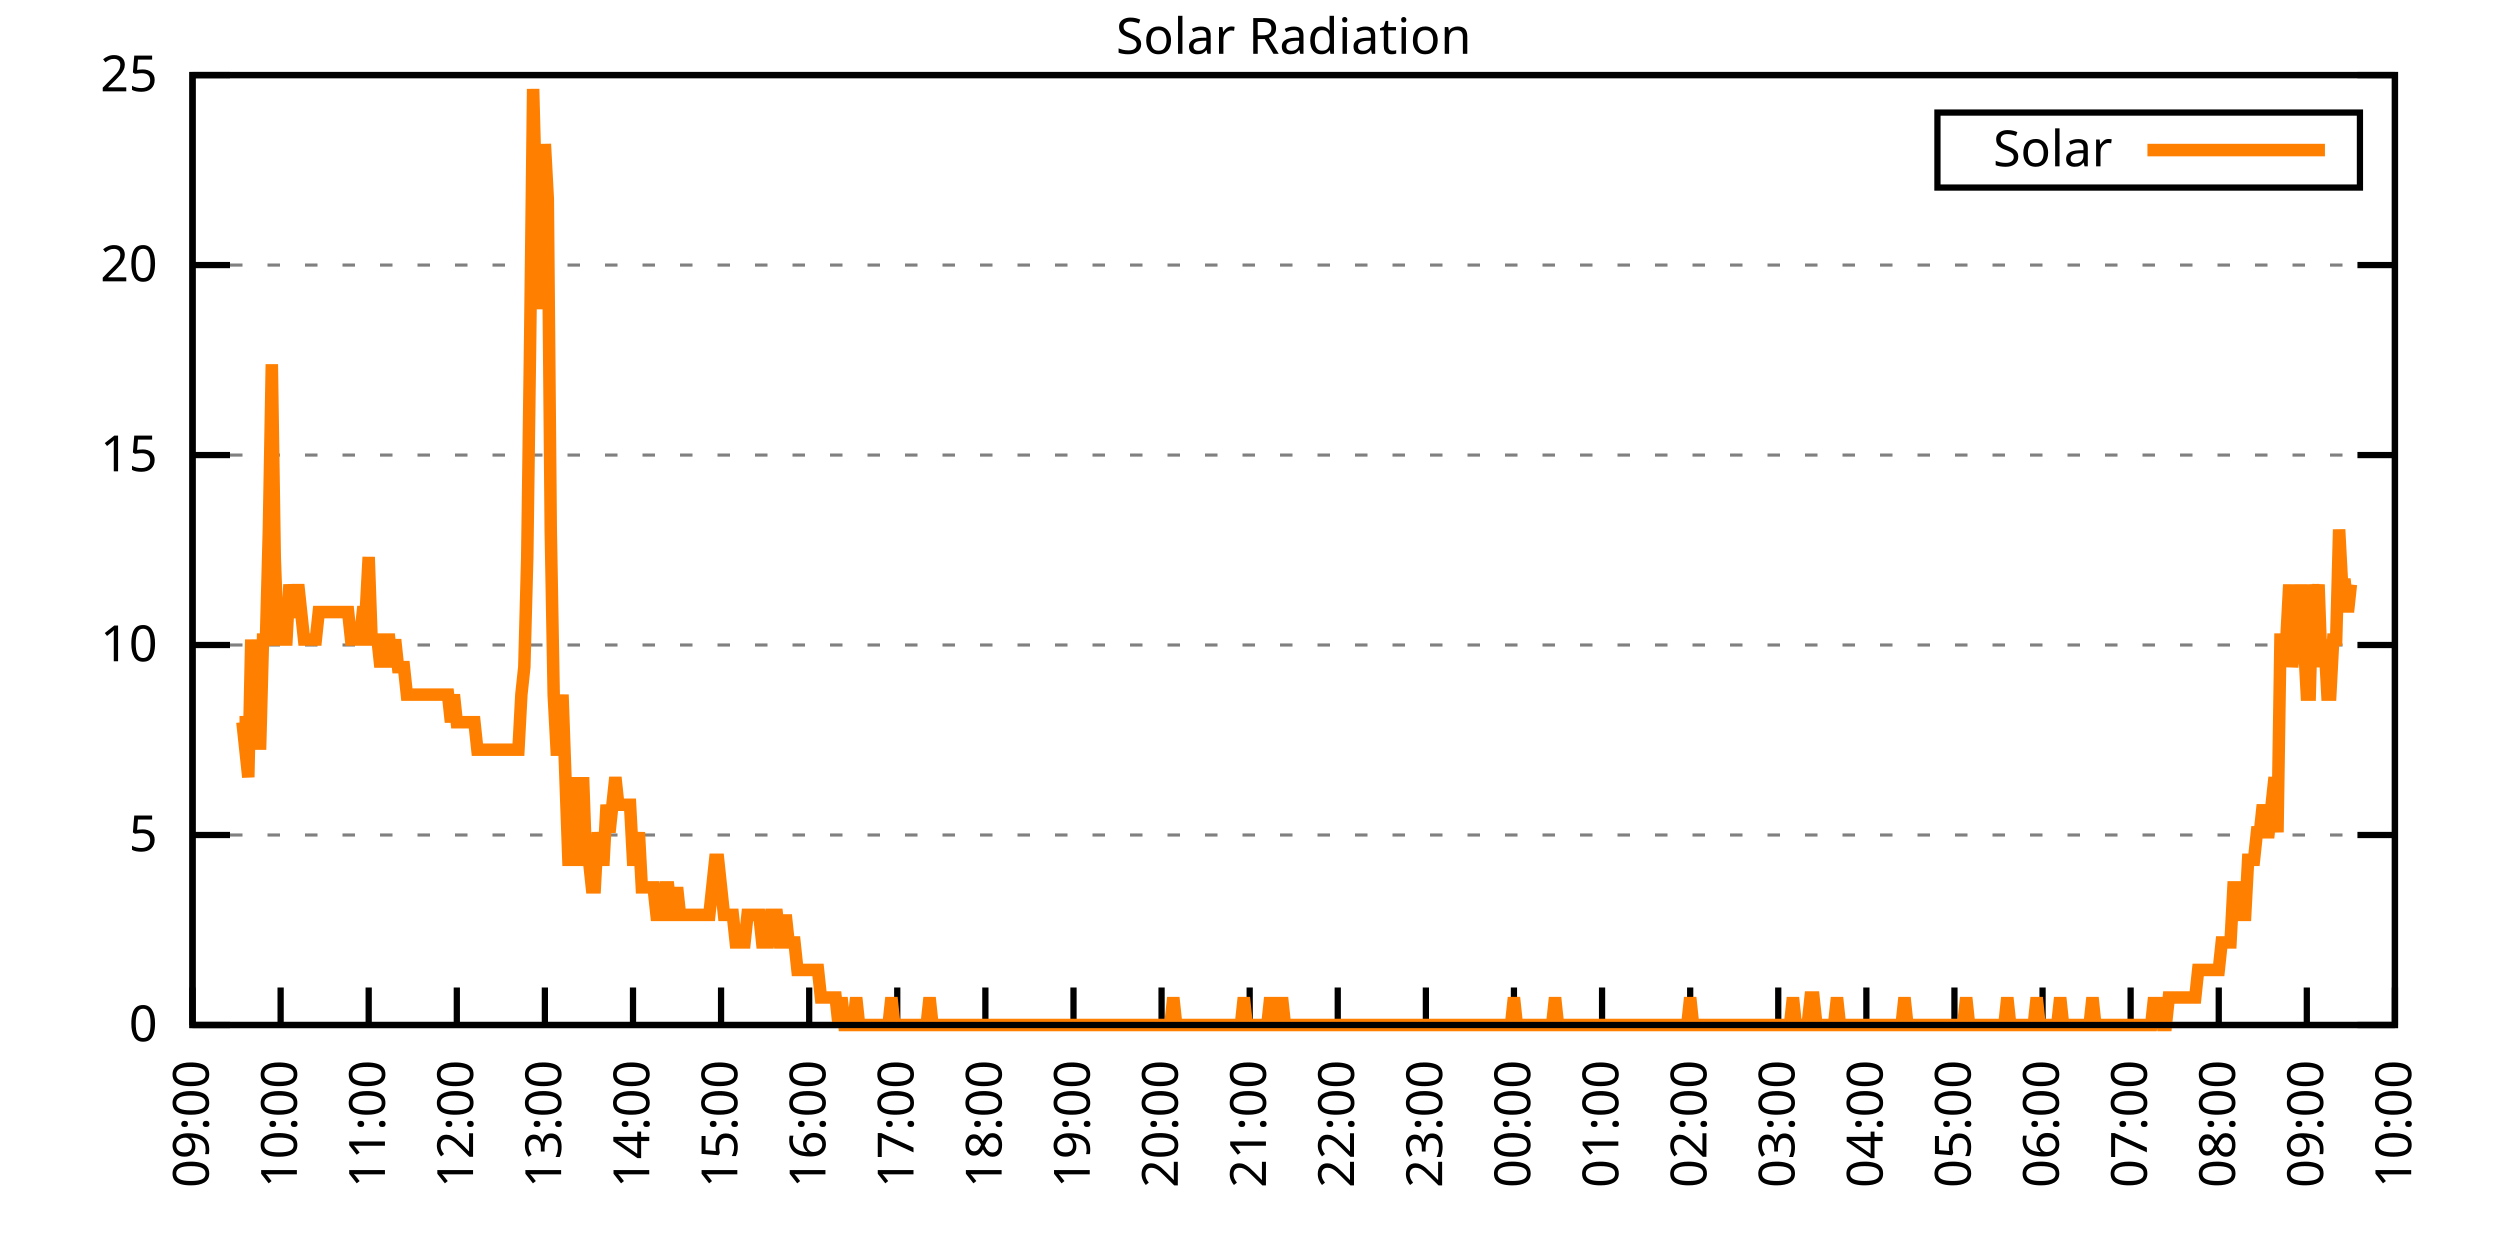
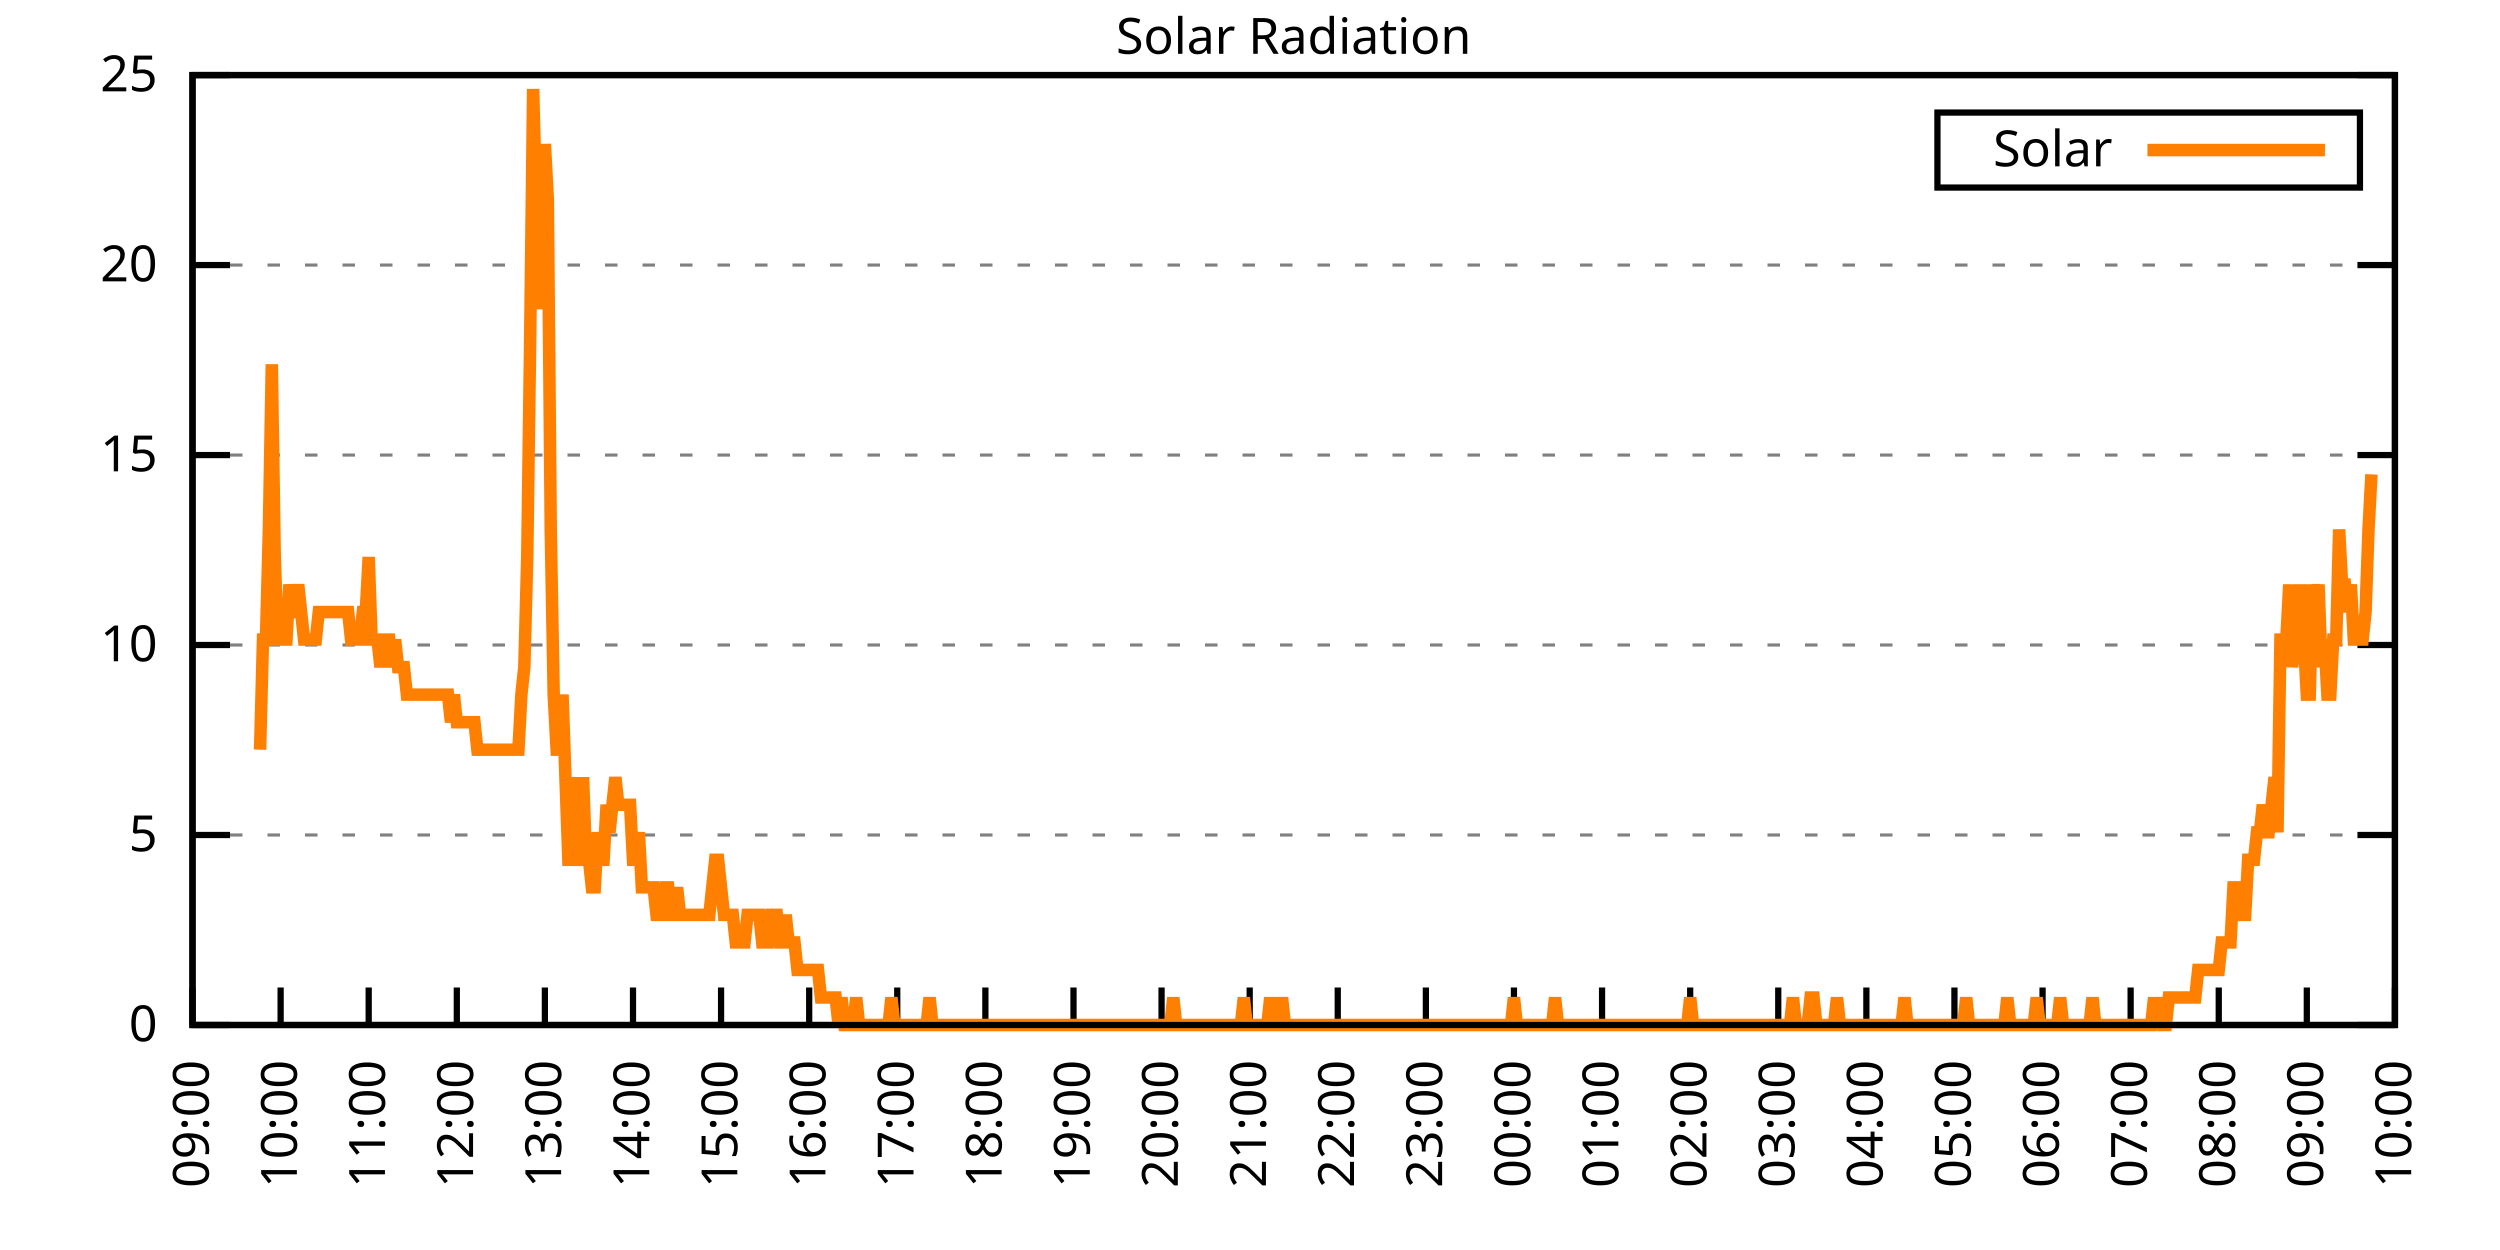
<svg xmlns="http://www.w3.org/2000/svg" xmlns:xlink="http://www.w3.org/1999/xlink" width="400" height="200" viewBox="0 0 400 200">
  <g id="gnuplot_canvas">
    <rect x="0" y="0" width="400" height="200" fill="none" />
    <defs>
      <circle id="gpDot" r="0.5" stroke-width="0.5" stroke="currentColor" />
      <path id="gpPt0" stroke-width="0.333" stroke="currentColor" d="M-1,0 h2 M0,-1 v2" />
      <path id="gpPt1" stroke-width="0.333" stroke="currentColor" d="M-1,-1 L1,1 M1,-1 L-1,1" />
      <path id="gpPt2" stroke-width="0.333" stroke="currentColor" d="M-1,0 L1,0 M0,-1 L0,1 M-1,-1 L1,1 M-1,1 L1,-1" />
      <rect id="gpPt3" stroke-width="0.333" stroke="currentColor" x="-1" y="-1" width="2" height="2" />
      <rect id="gpPt4" stroke-width="0.333" stroke="currentColor" fill="currentColor" x="-1" y="-1" width="2" height="2" />
      <circle id="gpPt5" stroke-width="0.333" stroke="currentColor" cx="0" cy="0" r="1" />
      <use xlink:href="#gpPt5" id="gpPt6" fill="currentColor" stroke="none" />
      <path id="gpPt7" stroke-width="0.333" stroke="currentColor" d="M0,-1.33 L-1.33,0.67 L1.33,0.67 z" />
      <use xlink:href="#gpPt7" id="gpPt8" fill="currentColor" stroke="none" />
      <use xlink:href="#gpPt7" id="gpPt9" stroke="currentColor" transform="rotate(180)" />
      <use xlink:href="#gpPt9" id="gpPt10" fill="currentColor" stroke="none" />
      <use xlink:href="#gpPt3" id="gpPt11" stroke="currentColor" transform="rotate(45)" />
      <use xlink:href="#gpPt11" id="gpPt12" fill="currentColor" stroke="none" />
      <path id="gpPt13" stroke-width="0.333" stroke="currentColor" d="M0,1.330 L1.265,0.411 L0.782,-1.067 L-0.782,-1.076 L-1.265,0.411 z" />
      <use xlink:href="#gpPt13" id="gpPt14" fill="currentColor" stroke="none" />
      <filter id="textbox" filterUnits="objectBoundingBox" x="0" y="0" height="1" width="1">
        <feFlood flood-color="white" flood-opacity="1" result="bgnd" />
        <feComposite in="SourceGraphic" in2="bgnd" operator="atop" />
      </filter>
      <filter id="greybox" filterUnits="objectBoundingBox" x="0" y="0" height="1" width="1">
        <feFlood flood-color="lightgrey" flood-opacity="1" result="grey" />
        <feComposite in="SourceGraphic" in2="grey" operator="atop" />
      </filter>
    </defs>
    <g fill="none" color="white" stroke="currentColor" stroke-width="1.00" stroke-linecap="butt" stroke-linejoin="miter">
</g>
    <g fill="none" color="black" stroke="currentColor" stroke-width="1.00" stroke-linecap="butt" stroke-linejoin="miter">
      <g stroke="none" shape-rendering="crispEdges">
        <polygon fill="rgb(255, 255, 255)" points="30.80,164.00 383.18,164.00 383.18,12.02 30.80,12.02 " />
      </g>
    </g>
    <g fill="none" color="black" stroke="currentColor" stroke-width="1.00" stroke-linecap="butt" stroke-linejoin="miter">
</g>
    <g fill="none" color="black" stroke="black" stroke-width="0.50" stroke-linecap="butt" stroke-linejoin="miter">
</g>
    <g fill="none" color="gray" stroke="currentColor" stroke-width="0.50" stroke-linecap="butt" stroke-linejoin="miter">
      <path stroke="gray" stroke-dasharray="2,4" class="gridline" d="M30.80,164.00 L383.19,164.00  " />
    </g>
    <g fill="none" color="gray" stroke="gray" stroke-width="1.00" stroke-linecap="butt" stroke-linejoin="miter">
</g>
    <g fill="none" color="black" stroke="currentColor" stroke-width="1.00" stroke-linecap="butt" stroke-linejoin="miter">
      <path stroke="black" d="M30.80,164.00 L36.80,164.00 M383.19,164.00 L377.19,164.00  " />
      <g transform="translate(25.20,166.60)" stroke="none" fill="black" font-family="Sans" font-size="8.00" text-anchor="end">
        <text>
          <tspan font-family="Sans"> 0</tspan>
        </text>
      </g>
    </g>
    <g fill="none" color="black" stroke="currentColor" stroke-width="1.00" stroke-linecap="butt" stroke-linejoin="miter">
</g>
    <g fill="none" color="black" stroke="black" stroke-width="0.50" stroke-linecap="butt" stroke-linejoin="miter">
</g>
    <g fill="none" color="gray" stroke="currentColor" stroke-width="0.50" stroke-linecap="butt" stroke-linejoin="miter">
      <path stroke="gray" stroke-dasharray="2,4" class="gridline" d="M30.80,133.60 L383.19,133.60  " />
    </g>
    <g fill="none" color="gray" stroke="gray" stroke-width="1.00" stroke-linecap="butt" stroke-linejoin="miter">
</g>
    <g fill="none" color="black" stroke="currentColor" stroke-width="1.00" stroke-linecap="butt" stroke-linejoin="miter">
      <path stroke="black" d="M30.80,133.60 L36.80,133.60 M383.19,133.60 L377.19,133.60  " />
      <g transform="translate(25.20,136.20)" stroke="none" fill="black" font-family="Sans" font-size="8.00" text-anchor="end">
        <text>
          <tspan font-family="Sans"> 5</tspan>
        </text>
      </g>
    </g>
    <g fill="none" color="black" stroke="currentColor" stroke-width="1.00" stroke-linecap="butt" stroke-linejoin="miter">
</g>
    <g fill="none" color="black" stroke="black" stroke-width="0.50" stroke-linecap="butt" stroke-linejoin="miter">
</g>
    <g fill="none" color="gray" stroke="currentColor" stroke-width="0.50" stroke-linecap="butt" stroke-linejoin="miter">
      <path stroke="gray" stroke-dasharray="2,4" class="gridline" d="M30.80,103.20 L383.19,103.20  " />
    </g>
    <g fill="none" color="gray" stroke="gray" stroke-width="1.00" stroke-linecap="butt" stroke-linejoin="miter">
</g>
    <g fill="none" color="black" stroke="currentColor" stroke-width="1.00" stroke-linecap="butt" stroke-linejoin="miter">
      <path stroke="black" d="M30.80,103.20 L36.80,103.20 M383.19,103.20 L377.19,103.20  " />
      <g transform="translate(25.20,105.80)" stroke="none" fill="black" font-family="Sans" font-size="8.00" text-anchor="end">
        <text>
          <tspan font-family="Sans"> 10</tspan>
        </text>
      </g>
    </g>
    <g fill="none" color="black" stroke="currentColor" stroke-width="1.00" stroke-linecap="butt" stroke-linejoin="miter">
</g>
    <g fill="none" color="black" stroke="black" stroke-width="0.50" stroke-linecap="butt" stroke-linejoin="miter">
</g>
    <g fill="none" color="gray" stroke="currentColor" stroke-width="0.50" stroke-linecap="butt" stroke-linejoin="miter">
      <path stroke="gray" stroke-dasharray="2,4" class="gridline" d="M30.80,72.81 L383.19,72.81  " />
    </g>
    <g fill="none" color="gray" stroke="gray" stroke-width="1.00" stroke-linecap="butt" stroke-linejoin="miter">
</g>
    <g fill="none" color="black" stroke="currentColor" stroke-width="1.00" stroke-linecap="butt" stroke-linejoin="miter">
      <path stroke="black" d="M30.80,72.81 L36.80,72.81 M383.19,72.81 L377.19,72.81  " />
      <g transform="translate(25.20,75.41)" stroke="none" fill="black" font-family="Sans" font-size="8.00" text-anchor="end">
        <text>
          <tspan font-family="Sans"> 15</tspan>
        </text>
      </g>
    </g>
    <g fill="none" color="black" stroke="currentColor" stroke-width="1.00" stroke-linecap="butt" stroke-linejoin="miter">
</g>
    <g fill="none" color="black" stroke="black" stroke-width="0.50" stroke-linecap="butt" stroke-linejoin="miter">
</g>
    <g fill="none" color="gray" stroke="currentColor" stroke-width="0.50" stroke-linecap="butt" stroke-linejoin="miter">
      <path stroke="gray" stroke-dasharray="2,4" class="gridline" d="M30.80,42.41 L383.19,42.41  " />
    </g>
    <g fill="none" color="gray" stroke="gray" stroke-width="1.00" stroke-linecap="butt" stroke-linejoin="miter">
</g>
    <g fill="none" color="black" stroke="currentColor" stroke-width="1.00" stroke-linecap="butt" stroke-linejoin="miter">
      <path stroke="black" d="M30.80,42.41 L36.80,42.41 M383.19,42.41 L377.19,42.41  " />
      <g transform="translate(25.20,45.01)" stroke="none" fill="black" font-family="Sans" font-size="8.00" text-anchor="end">
        <text>
          <tspan font-family="Sans"> 20</tspan>
        </text>
      </g>
    </g>
    <g fill="none" color="black" stroke="currentColor" stroke-width="1.00" stroke-linecap="butt" stroke-linejoin="miter">
</g>
    <g fill="none" color="black" stroke="black" stroke-width="0.50" stroke-linecap="butt" stroke-linejoin="miter">
</g>
    <g fill="none" color="gray" stroke="currentColor" stroke-width="0.50" stroke-linecap="butt" stroke-linejoin="miter">
      <path stroke="gray" stroke-dasharray="2,4" class="gridline" d="M30.80,12.01 L383.19,12.01  " />
    </g>
    <g fill="none" color="gray" stroke="gray" stroke-width="1.00" stroke-linecap="butt" stroke-linejoin="miter">
</g>
    <g fill="none" color="black" stroke="currentColor" stroke-width="1.00" stroke-linecap="butt" stroke-linejoin="miter">
      <path stroke="black" d="M30.80,12.01 L36.80,12.01 M383.19,12.01 L377.19,12.01  " />
      <g transform="translate(25.20,14.61)" stroke="none" fill="black" font-family="Sans" font-size="8.00" text-anchor="end">
        <text>
          <tspan font-family="Sans"> 25</tspan>
        </text>
      </g>
    </g>
    <g fill="none" color="black" stroke="currentColor" stroke-width="1.00" stroke-linecap="butt" stroke-linejoin="miter">
      <path stroke="black" d="M30.80,164.00 L30.80,158.00  " />
      <g transform="translate(33.40,169.60) rotate(270.00)" stroke="none" fill="black" font-family="Sans" font-size="8.00" text-anchor="end">
        <text>
          <tspan font-family="Sans">09:00</tspan>
        </text>
      </g>
    </g>
    <g fill="none" color="black" stroke="currentColor" stroke-width="1.00" stroke-linecap="butt" stroke-linejoin="miter">
      <path stroke="black" d="M44.90,164.00 L44.90,158.00  " />
      <g transform="translate(47.50,169.60) rotate(270.00)" stroke="none" fill="black" font-family="Sans" font-size="8.00" text-anchor="end">
        <text>
          <tspan font-family="Sans">10:00</tspan>
        </text>
      </g>
    </g>
    <g fill="none" color="black" stroke="currentColor" stroke-width="1.00" stroke-linecap="butt" stroke-linejoin="miter">
      <path stroke="black" d="M58.99,164.00 L58.99,158.00  " />
      <g transform="translate(61.59,169.60) rotate(270.00)" stroke="none" fill="black" font-family="Sans" font-size="8.00" text-anchor="end">
        <text>
          <tspan font-family="Sans">11:00</tspan>
        </text>
      </g>
    </g>
    <g fill="none" color="black" stroke="currentColor" stroke-width="1.00" stroke-linecap="butt" stroke-linejoin="miter">
      <path stroke="black" d="M73.09,164.00 L73.09,158.00  " />
      <g transform="translate(75.69,169.60) rotate(270.00)" stroke="none" fill="black" font-family="Sans" font-size="8.00" text-anchor="end">
        <text>
          <tspan font-family="Sans">12:00</tspan>
        </text>
      </g>
    </g>
    <g fill="none" color="black" stroke="currentColor" stroke-width="1.00" stroke-linecap="butt" stroke-linejoin="miter">
      <path stroke="black" d="M87.18,164.00 L87.18,158.00  " />
      <g transform="translate(89.78,169.60) rotate(270.00)" stroke="none" fill="black" font-family="Sans" font-size="8.00" text-anchor="end">
        <text>
          <tspan font-family="Sans">13:00</tspan>
        </text>
      </g>
    </g>
    <g fill="none" color="black" stroke="currentColor" stroke-width="1.00" stroke-linecap="butt" stroke-linejoin="miter">
      <path stroke="black" d="M101.28,164.00 L101.28,158.00  " />
      <g transform="translate(103.88,169.60) rotate(270.00)" stroke="none" fill="black" font-family="Sans" font-size="8.00" text-anchor="end">
        <text>
          <tspan font-family="Sans">14:00</tspan>
        </text>
      </g>
    </g>
    <g fill="none" color="black" stroke="currentColor" stroke-width="1.00" stroke-linecap="butt" stroke-linejoin="miter">
      <path stroke="black" d="M115.37,164.00 L115.37,158.00  " />
      <g transform="translate(117.97,169.60) rotate(270.00)" stroke="none" fill="black" font-family="Sans" font-size="8.00" text-anchor="end">
        <text>
          <tspan font-family="Sans">15:00</tspan>
        </text>
      </g>
    </g>
    <g fill="none" color="black" stroke="currentColor" stroke-width="1.00" stroke-linecap="butt" stroke-linejoin="miter">
      <path stroke="black" d="M129.47,164.00 L129.47,158.00  " />
      <g transform="translate(132.07,169.60) rotate(270.00)" stroke="none" fill="black" font-family="Sans" font-size="8.00" text-anchor="end">
        <text>
          <tspan font-family="Sans">16:00</tspan>
        </text>
      </g>
    </g>
    <g fill="none" color="black" stroke="currentColor" stroke-width="1.00" stroke-linecap="butt" stroke-linejoin="miter">
      <path stroke="black" d="M143.56,164.00 L143.56,158.00  " />
      <g transform="translate(146.16,169.60) rotate(270.00)" stroke="none" fill="black" font-family="Sans" font-size="8.00" text-anchor="end">
        <text>
          <tspan font-family="Sans">17:00</tspan>
        </text>
      </g>
    </g>
    <g fill="none" color="black" stroke="currentColor" stroke-width="1.00" stroke-linecap="butt" stroke-linejoin="miter">
      <path stroke="black" d="M157.66,164.00 L157.66,158.00  " />
      <g transform="translate(160.26,169.60) rotate(270.00)" stroke="none" fill="black" font-family="Sans" font-size="8.00" text-anchor="end">
        <text>
          <tspan font-family="Sans">18:00</tspan>
        </text>
      </g>
    </g>
    <g fill="none" color="black" stroke="currentColor" stroke-width="1.00" stroke-linecap="butt" stroke-linejoin="miter">
      <path stroke="black" d="M171.76,164.00 L171.76,158.00  " />
      <g transform="translate(174.36,169.60) rotate(270.00)" stroke="none" fill="black" font-family="Sans" font-size="8.00" text-anchor="end">
        <text>
          <tspan font-family="Sans">19:00</tspan>
        </text>
      </g>
    </g>
    <g fill="none" color="black" stroke="currentColor" stroke-width="1.00" stroke-linecap="butt" stroke-linejoin="miter">
      <path stroke="black" d="M185.85,164.00 L185.85,158.00  " />
      <g transform="translate(188.45,169.60) rotate(270.00)" stroke="none" fill="black" font-family="Sans" font-size="8.00" text-anchor="end">
        <text>
          <tspan font-family="Sans">20:00</tspan>
        </text>
      </g>
    </g>
    <g fill="none" color="black" stroke="currentColor" stroke-width="1.00" stroke-linecap="butt" stroke-linejoin="miter">
      <path stroke="black" d="M199.95,164.00 L199.95,158.00  " />
      <g transform="translate(202.55,169.60) rotate(270.00)" stroke="none" fill="black" font-family="Sans" font-size="8.00" text-anchor="end">
        <text>
          <tspan font-family="Sans">21:00</tspan>
        </text>
      </g>
    </g>
    <g fill="none" color="black" stroke="currentColor" stroke-width="1.00" stroke-linecap="butt" stroke-linejoin="miter">
      <path stroke="black" d="M214.04,164.00 L214.04,158.00  " />
      <g transform="translate(216.64,169.60) rotate(270.00)" stroke="none" fill="black" font-family="Sans" font-size="8.00" text-anchor="end">
        <text>
          <tspan font-family="Sans">22:00</tspan>
        </text>
      </g>
    </g>
    <g fill="none" color="black" stroke="currentColor" stroke-width="1.00" stroke-linecap="butt" stroke-linejoin="miter">
      <path stroke="black" d="M228.14,164.00 L228.14,158.00  " />
      <g transform="translate(230.74,169.60) rotate(270.00)" stroke="none" fill="black" font-family="Sans" font-size="8.00" text-anchor="end">
        <text>
          <tspan font-family="Sans">23:00</tspan>
        </text>
      </g>
    </g>
    <g fill="none" color="black" stroke="currentColor" stroke-width="1.00" stroke-linecap="butt" stroke-linejoin="miter">
      <path stroke="black" d="M242.23,164.00 L242.23,158.00  " />
      <g transform="translate(244.83,169.60) rotate(270.00)" stroke="none" fill="black" font-family="Sans" font-size="8.00" text-anchor="end">
        <text>
          <tspan font-family="Sans">00:00</tspan>
        </text>
      </g>
    </g>
    <g fill="none" color="black" stroke="currentColor" stroke-width="1.00" stroke-linecap="butt" stroke-linejoin="miter">
      <path stroke="black" d="M256.33,164.00 L256.33,158.00  " />
      <g transform="translate(258.93,169.60) rotate(270.00)" stroke="none" fill="black" font-family="Sans" font-size="8.00" text-anchor="end">
        <text>
          <tspan font-family="Sans">01:00</tspan>
        </text>
      </g>
    </g>
    <g fill="none" color="black" stroke="currentColor" stroke-width="1.00" stroke-linecap="butt" stroke-linejoin="miter">
      <path stroke="black" d="M270.43,164.00 L270.43,158.00  " />
      <g transform="translate(273.03,169.60) rotate(270.00)" stroke="none" fill="black" font-family="Sans" font-size="8.00" text-anchor="end">
        <text>
          <tspan font-family="Sans">02:00</tspan>
        </text>
      </g>
    </g>
    <g fill="none" color="black" stroke="currentColor" stroke-width="1.00" stroke-linecap="butt" stroke-linejoin="miter">
      <path stroke="black" d="M284.52,164.00 L284.52,158.00  " />
      <g transform="translate(287.12,169.60) rotate(270.00)" stroke="none" fill="black" font-family="Sans" font-size="8.00" text-anchor="end">
        <text>
          <tspan font-family="Sans">03:00</tspan>
        </text>
      </g>
    </g>
    <g fill="none" color="black" stroke="currentColor" stroke-width="1.00" stroke-linecap="butt" stroke-linejoin="miter">
      <path stroke="black" d="M298.62,164.00 L298.62,158.00  " />
      <g transform="translate(301.22,169.60) rotate(270.00)" stroke="none" fill="black" font-family="Sans" font-size="8.00" text-anchor="end">
        <text>
          <tspan font-family="Sans">04:00</tspan>
        </text>
      </g>
    </g>
    <g fill="none" color="black" stroke="currentColor" stroke-width="1.00" stroke-linecap="butt" stroke-linejoin="miter">
      <path stroke="black" d="M312.71,164.00 L312.71,158.00  " />
      <g transform="translate(315.31,169.60) rotate(270.00)" stroke="none" fill="black" font-family="Sans" font-size="8.00" text-anchor="end">
        <text>
          <tspan font-family="Sans">05:00</tspan>
        </text>
      </g>
    </g>
    <g fill="none" color="black" stroke="currentColor" stroke-width="1.00" stroke-linecap="butt" stroke-linejoin="miter">
      <path stroke="black" d="M326.81,164.00 L326.81,158.00  " />
      <g transform="translate(329.41,169.60) rotate(270.00)" stroke="none" fill="black" font-family="Sans" font-size="8.00" text-anchor="end">
        <text>
          <tspan font-family="Sans">06:00</tspan>
        </text>
      </g>
    </g>
    <g fill="none" color="black" stroke="currentColor" stroke-width="1.00" stroke-linecap="butt" stroke-linejoin="miter">
      <path stroke="black" d="M340.90,164.00 L340.90,158.00  " />
      <g transform="translate(343.50,169.60) rotate(270.00)" stroke="none" fill="black" font-family="Sans" font-size="8.00" text-anchor="end">
        <text>
          <tspan font-family="Sans">07:00</tspan>
        </text>
      </g>
    </g>
    <g fill="none" color="black" stroke="currentColor" stroke-width="1.00" stroke-linecap="butt" stroke-linejoin="miter">
      <path stroke="black" d="M355.00,164.00 L355.00,158.00  " />
      <g transform="translate(357.60,169.60) rotate(270.00)" stroke="none" fill="black" font-family="Sans" font-size="8.00" text-anchor="end">
        <text>
          <tspan font-family="Sans">08:00</tspan>
        </text>
      </g>
    </g>
    <g fill="none" color="black" stroke="currentColor" stroke-width="1.00" stroke-linecap="butt" stroke-linejoin="miter">
      <path stroke="black" d="M369.09,164.00 L369.09,158.00  " />
      <g transform="translate(371.69,169.60) rotate(270.00)" stroke="none" fill="black" font-family="Sans" font-size="8.00" text-anchor="end">
        <text>
          <tspan font-family="Sans">09:00</tspan>
        </text>
      </g>
    </g>
    <g fill="none" color="black" stroke="currentColor" stroke-width="1.00" stroke-linecap="butt" stroke-linejoin="miter">
      <path stroke="black" d="M383.19,164.00 L383.19,158.00  " />
      <g transform="translate(385.79,169.60) rotate(270.00)" stroke="none" fill="black" font-family="Sans" font-size="8.00" text-anchor="end">
        <text>
          <tspan font-family="Sans">10:00</tspan>
        </text>
      </g>
    </g>
    <g fill="none" color="black" stroke="currentColor" stroke-width="1.00" stroke-linecap="butt" stroke-linejoin="miter">
</g>
    <g fill="none" color="black" stroke="currentColor" stroke-width="1.00" stroke-linecap="butt" stroke-linejoin="miter">
      <path stroke="black" d="M30.80,12.01 L30.80,164.00 L383.19,164.00 L383.19,12.01 L30.80,12.01 Z  " />
    </g>
    <g fill="none" color="black" stroke="currentColor" stroke-width="1.00" stroke-linecap="butt" stroke-linejoin="miter">
</g>
    <g fill="none" color="black" stroke="currentColor" stroke-width="1.00" stroke-linecap="butt" stroke-linejoin="miter">
      <path stroke="black" d="M309.99,30.01 L309.99,18.01 L377.59,18.01 L377.59,30.01 L309.99,30.01 Z  " />
    </g>
    <g id="Solar_Radiation_plot_1">
      <g fill="none" color="white" stroke="black" stroke-width="2.00" stroke-linecap="butt" stroke-linejoin="miter">
</g>
      <g fill="none" color="black" stroke="currentColor" stroke-width="2.00" stroke-linecap="butt" stroke-linejoin="miter">
        <g transform="translate(337.99,26.61)" stroke="none" fill="black" font-family="Sans" font-size="8.00" text-anchor="end">
          <text>
            <tspan font-family="Sans">Solar</tspan>
          </text>
        </g>
      </g>
      <g fill="none" color="black" stroke="currentColor" stroke-width="2.00" stroke-linecap="butt" stroke-linejoin="miter">
-         <path stroke="rgb(255, 127,   0)" d="M343.59,24.01 L371.99,24.01 M38.32,115.55 L38.79,115.55 L39.26,119.95 L39.73,124.36 L40.20,102.33 L40.67,115.55   L41.14,102.33 L41.61,119.95 L42.08,102.33 L42.55,102.33 L43.02,84.71 L43.49,58.28 L43.96,89.12 L44.43,102.33   L44.90,102.33 L45.37,102.33 L45.84,102.33 L46.31,93.52 L46.78,97.93 L47.24,97.93 L47.71,93.52 L48.18,97.93   L48.65,102.33 L49.12,102.33 L49.59,102.33 L50.06,102.33 L50.53,102.33 L51.00,97.93 L51.47,97.93 L51.94,97.93   L52.41,97.93 L52.88,97.93 L53.35,97.93 L53.82,97.93 L54.29,97.93 L54.76,97.93 L55.23,97.93 L55.70,97.93   L56.17,102.33 L56.64,102.33 L57.11,102.33 L57.58,102.33 L58.05,97.93 L58.52,97.93 L58.99,89.12 L59.46,102.33   L59.93,102.33 L60.40,102.33 L60.87,106.74 L61.34,102.33 L61.81,102.33 L62.28,102.33 L62.75,106.74 L63.22,102.33   L63.69,106.74 L64.16,106.74 L64.63,106.74 L65.10,111.14 L65.57,111.14 L66.04,111.14 L66.51,111.14 L66.98,111.14   L67.45,111.14 L67.92,111.14 L68.39,111.14 L68.86,111.14 L69.33,111.14 L69.80,111.14 L70.27,111.14 L70.74,111.14   L71.21,111.14 L71.68,111.14 L72.15,115.55 L72.62,111.14 L73.09,115.55 L73.56,115.55 L74.03,115.55 L74.50,115.55   L74.97,115.55 L75.44,115.55 L75.91,115.55 L76.38,119.95 L76.85,119.95 L77.32,119.95 L77.79,119.95 L78.26,119.95   L78.73,119.95 L79.19,119.95 L79.66,119.95 L80.13,119.95 L80.60,119.95 L81.07,119.95 L81.54,119.95 L82.01,119.95   L82.48,119.95 L82.95,119.95 L83.42,111.14 L83.89,106.74 L84.36,89.12 L84.83,53.88 L85.30,14.23 L85.77,31.85   L86.24,31.85 L86.71,49.47 L87.18,23.04 L87.65,31.85 L88.12,84.71 L88.59,111.14 L89.06,119.95 L89.53,119.95   L90.00,111.14 L90.47,124.36 L90.94,137.57 L91.41,137.57 L91.88,137.57 L92.35,124.36 L92.82,137.57 L93.29,124.36   L93.76,137.57 L94.23,137.57 L94.70,141.98 L95.17,141.98 L95.64,133.17 L96.11,137.57 L96.58,137.57 L97.05,128.76   L97.52,133.17 L97.99,128.76 L98.46,124.36 L98.93,128.76 L99.40,128.76 L99.87,128.76 L100.34,128.76 L100.81,128.76   L101.28,137.57 L101.75,137.57 L102.22,133.17 L102.69,141.98 L103.16,141.98 L103.63,141.98 L104.10,141.98 L104.57,141.98   L105.04,146.38 L105.51,146.38 L105.98,146.38 L106.45,141.98 L106.92,141.98 L107.39,146.38 L107.86,146.38 L108.33,141.98   L108.80,146.38 L109.27,146.38 L109.74,146.38 L110.21,146.38 L110.68,146.38 L111.14,146.38 L111.61,146.38 L112.08,146.38   L112.55,146.38 L113.02,146.38 L113.49,146.38 L113.96,141.98 L114.43,137.57 L114.90,137.57 L115.37,141.98 L115.84,146.38   L116.31,146.38 L116.78,146.38 L117.25,146.38 L117.72,150.79 L118.19,150.79 L118.66,150.79 L119.13,150.79 L119.60,146.38   L120.07,146.38 L120.54,146.38 L121.01,146.38 L121.48,146.38 L121.95,150.79 L122.42,150.79 L122.89,150.79 L123.36,146.38   L123.83,146.38 L124.30,146.38 L124.77,150.79 L125.24,150.79 L125.71,146.38 L126.18,150.79 L126.65,150.79 L127.12,150.79   L127.59,155.19 L128.06,155.19 L128.53,155.19 L129.00,155.19 L129.47,155.19 L129.94,155.19 L130.41,155.19 L130.88,155.19   L131.35,159.60 L131.82,159.60 L132.29,159.60 L132.76,159.60 L133.23,159.60 L133.70,159.60 L134.17,164.00 L134.64,159.60   L135.11,164.00 L135.58,164.00 L136.05,164.00 L136.52,164.00 L136.99,159.60 L137.46,164.00 L137.93,164.00 L138.40,164.00   L138.87,164.00 L139.34,164.00 L139.81,164.00 L140.28,164.00 L140.75,164.00 L141.22,164.00 L141.69,164.00 L142.16,164.00   L142.63,159.60 L143.09,164.00 L143.56,164.00 L144.03,164.00 L144.50,164.00 L144.97,164.00 L145.44,164.00 L145.91,164.00   L146.38,164.00 L146.85,164.00 L147.32,164.00 L147.79,164.00 L148.26,164.00 L148.73,159.60 L149.20,164.00 L149.67,164.00   L150.14,164.00 L150.61,164.00 L151.08,164.00 L151.55,164.00 L152.02,164.00 L152.49,164.00 L152.96,164.00 L153.43,164.00   L153.90,164.00 L154.37,164.00 L154.84,164.00 L155.31,164.00 L155.78,164.00 L156.25,164.00 L156.72,164.00 L157.19,164.00   L157.66,164.00 L158.13,164.00 L158.60,164.00 L159.07,164.00 L159.54,164.00 L160.01,164.00 L160.48,164.00 L160.95,164.00   L161.42,164.00 L161.89,164.00 L162.36,164.00 L162.83,164.00 L163.30,164.00 L163.77,164.00 L164.24,164.00 L164.71,164.00   L165.18,164.00 L165.65,164.00 L166.12,164.00 L166.59,164.00 L167.06,164.00 L167.53,164.00 L168.00,164.00 L168.47,164.00   L168.94,164.00 L169.41,164.00 L169.88,164.00 L170.35,164.00 L170.82,164.00 L171.29,164.00 L171.76,164.00 L172.23,164.00   L172.70,164.00 L173.17,164.00 L173.64,164.00 L174.11,164.00 L174.58,164.00 L175.04,164.00 L175.51,164.00 L175.98,164.00   L176.45,164.00 L176.92,164.00 L177.39,164.00 L177.86,164.00 L178.33,164.00 L178.80,164.00 L179.27,164.00 L179.74,164.00   L180.21,164.00 L180.68,164.00 L181.15,164.00 L181.62,164.00 L182.09,164.00 L182.56,164.00 L183.03,164.00 L183.50,164.00   L183.97,164.00 L184.44,164.00 L184.91,164.00 L185.38,164.00 L185.85,164.00 L186.32,164.00 L186.79,164.00 L187.26,164.00   L187.73,159.60 L188.20,164.00 L188.67,164.00 L189.14,164.00 L189.61,164.00 L190.08,164.00 L190.55,164.00 L191.02,164.00   L191.49,164.00 L191.96,164.00 L192.43,164.00 L192.90,164.00 L193.37,164.00 L193.84,164.00 L194.31,164.00 L194.78,164.00   L195.25,164.00 L195.72,164.00 L196.19,164.00 L196.66,164.00 L197.13,164.00 L197.60,164.00 L198.07,164.00 L198.54,164.00   L199.01,159.60 L199.48,164.00 L199.95,164.00 L200.42,164.00 L200.89,164.00 L201.36,164.00 L201.83,164.00 L202.30,164.00   L202.77,164.00 L203.24,159.60 L203.71,164.00 L204.18,164.00 L204.65,164.00 L205.12,159.60 L205.59,164.00 L206.06,164.00   L206.53,164.00 L207.00,164.00 L207.46,164.00 L207.93,164.00 L208.40,164.00 L208.87,164.00 L209.34,164.00 L209.81,164.00   L210.28,164.00 L210.75,164.00 L211.22,164.00 L211.69,164.00 L212.16,164.00 L212.63,164.00 L213.10,164.00 L213.57,164.00   L214.04,164.00 L214.51,164.00 L214.98,164.00 L215.45,164.00 L215.92,164.00 L216.39,164.00 L216.86,164.00 L217.33,164.00   L217.80,164.00 L218.27,164.00 L218.74,164.00 L219.21,164.00 L219.68,164.00 L220.15,164.00 L220.62,164.00 L221.09,164.00   L221.56,164.00 L222.03,164.00 L222.50,164.00 L222.97,164.00 L223.44,164.00 L223.91,164.00 L224.38,164.00 L224.85,164.00   L225.32,164.00 L225.79,164.00 L226.26,164.00 L226.73,164.00 L227.20,164.00 L227.67,164.00 L228.14,164.00 L228.61,164.00   L229.08,164.00 L229.55,164.00 L230.02,164.00 L230.49,164.00 L230.96,164.00 L231.43,164.00 L231.90,164.00 L232.37,164.00   L232.84,164.00 L233.31,164.00 L233.78,164.00 L234.25,164.00 L234.72,164.00 L235.19,164.00 L235.66,164.00 L236.13,164.00   L236.60,164.00 L237.07,164.00 L237.54,164.00 L238.01,164.00 L238.48,164.00 L238.95,164.00 L239.41,164.00 L239.88,164.00   L240.35,164.00 L240.82,164.00 L241.29,164.00 L241.76,164.00 L242.23,159.60 L242.70,164.00 L243.17,164.00 L243.64,164.00   L244.11,164.00 L244.58,164.00 L245.05,164.00 L245.52,164.00 L245.99,164.00 L246.46,164.00 L246.93,164.00 L247.40,164.00   L247.87,164.00 L248.34,164.00 L248.81,159.60 L249.28,164.00 L249.75,164.00 L250.22,164.00 L250.69,164.00 L251.16,164.00   L251.63,164.00 L252.10,164.00 L252.57,164.00 L253.04,164.00 L253.51,164.00 L253.98,164.00 L254.45,164.00 L254.92,164.00   L255.39,164.00 L255.86,164.00 L256.33,164.00 L256.80,164.00 L257.27,164.00 L257.74,164.00 L258.21,164.00 L258.68,164.00   L259.15,164.00 L259.62,164.00 L260.09,164.00 L260.56,164.00 L261.03,164.00 L261.50,164.00 L261.97,164.00 L262.44,164.00   L262.91,164.00 L263.38,164.00 L263.85,164.00 L264.32,164.00 L264.79,164.00 L265.26,164.00 L265.73,164.00 L266.20,164.00   L266.67,164.00 L267.14,164.00 L267.61,164.00 L268.08,164.00 L268.55,164.00 L269.02,164.00 L269.49,164.00 L269.96,164.00   L270.43,159.60 L270.90,164.00 L271.36,164.00 L271.83,164.00 L272.30,164.00 L272.77,164.00 L273.24,164.00 L273.71,164.00   L274.18,164.00 L274.65,164.00 L275.12,164.00 L275.59,164.00 L276.06,164.00 L276.53,164.00 L277.00,164.00 L277.47,164.00   L277.94,164.00 L278.41,164.00 L278.88,164.00 L279.35,164.00 L279.82,164.00 L280.29,164.00 L280.76,164.00 L281.23,164.00   L281.70,164.00 L282.17,164.00 L282.64,164.00 L283.11,164.00 L283.58,164.00 L284.05,164.00 L284.52,164.00 L284.99,164.00   L285.46,164.00 L285.93,164.00 L286.40,164.00 L286.87,159.60 L287.34,164.00 L287.81,164.00 L288.28,164.00 L288.75,164.00   L289.22,164.00 L289.69,159.60 L290.16,159.60 L290.63,164.00 L291.10,164.00 L291.57,164.00 L292.04,164.00 L292.51,164.00   L292.98,164.00 L293.45,164.00 L293.92,159.60 L294.39,164.00 L294.86,164.00 L295.33,164.00 L295.80,164.00 L296.27,164.00   L296.74,164.00 L297.21,164.00 L297.68,164.00 L298.15,164.00 L298.62,164.00 L299.09,164.00 L299.56,164.00 L300.03,164.00   L300.50,164.00 L300.97,164.00 L301.44,164.00 L301.91,164.00 L302.38,164.00 L302.85,164.00 L303.31,164.00 L303.78,164.00   L304.25,164.00 L304.72,159.60 L305.19,164.00 L305.66,164.00 L306.13,164.00 L306.60,164.00 L307.07,164.00 L307.54,164.00   L308.01,164.00 L308.48,164.00 L308.95,164.00 L309.42,164.00 L309.89,164.00 L310.36,164.00 L310.83,164.00 L311.30,164.00   L311.77,164.00 L312.24,164.00 L312.71,164.00 L313.18,164.00 L313.65,164.00 L314.12,164.00 L314.59,159.60 L315.06,164.00   L315.53,164.00 L316.00,164.00 L316.47,164.00 L316.94,164.00 L317.41,164.00 L317.88,164.00 L318.35,164.00 L318.82,164.00   L319.29,164.00 L319.76,164.00 L320.23,164.00 L320.70,164.00 L321.17,159.60 L321.64,164.00 L322.11,164.00 L322.58,164.00   L323.05,164.00 L323.52,164.00 L323.99,164.00 L324.46,164.00 L324.93,164.00 L325.40,164.00 L325.87,159.60 L326.34,164.00   L326.81,164.00 L327.28,164.00 L327.75,164.00 L328.22,164.00 L328.69,164.00 L329.16,164.00 L329.63,159.60 L330.10,164.00   L330.57,164.00 L331.04,164.00 L331.51,164.00 L331.98,164.00 L332.45,164.00 L332.92,164.00 L333.39,164.00 L333.86,164.00   L334.33,164.00 L334.80,159.60 L335.26,164.00 L335.73,164.00 L336.20,164.00 L336.67,164.00 L337.14,164.00 L337.61,164.00   L338.08,164.00 L338.55,164.00 L339.02,164.00 L339.49,164.00 L339.96,164.00 L340.43,164.00 L340.90,164.00 L341.37,164.00   L341.84,164.00 L342.31,164.00 L342.78,164.00 L343.25,164.00 L343.72,164.00 L344.19,164.00 L344.66,159.60 L345.13,164.00   L345.60,159.60 L346.07,164.00 L346.54,164.00 L347.01,159.60 L347.48,159.60 L347.95,159.60 L348.42,159.60 L348.89,159.60   L349.36,159.60 L349.83,159.60 L350.30,159.60 L350.77,159.60 L351.24,159.60 L351.71,155.19 L352.18,155.19 L352.65,155.19   L353.12,155.19 L353.59,155.19 L354.06,155.19 L354.53,155.19 L355.00,155.19 L355.47,150.79 L355.94,150.79 L356.41,150.79   L356.88,150.79 L357.35,141.98 L357.82,141.98 L358.29,141.98 L358.76,146.38 L359.23,146.38 L359.70,137.57 L360.17,137.57   L360.64,137.57 L361.11,133.17 L361.58,133.17 L362.05,128.76 L362.52,133.17 L362.99,133.17 L363.46,128.76 L363.93,124.36   L364.40,133.17 L364.87,102.33 L365.34,102.33 L365.81,102.33 L366.28,93.52 L366.75,106.74 L367.21,102.33 L367.68,102.33   L368.15,93.52 L368.62,102.33 L369.09,111.14 L369.56,111.14 L370.03,93.52 L370.50,97.93 L370.97,93.52 L371.44,106.74   L371.91,102.33 L372.38,111.14 L372.85,111.14 L373.32,102.33 L373.79,102.33 L374.26,84.71 L374.73,93.52 L375.20,93.52   L375.67,97.93 L376.14,93.52  " />
+         <path stroke="rgb(255, 127,   0)" d="M343.59,24.01 L371.99,24.01 M41.61,119.95 L42.08,102.33 L42.55,102.33 L43.02,84.71 L43.49,58.28 L43.96,89.12   L44.43,102.33 L44.90,102.33 L45.37,102.33 L45.84,102.33 L46.31,93.52 L46.78,97.93 L47.24,97.93 L47.71,93.52   L48.18,97.93 L48.65,102.33 L49.12,102.33 L49.59,102.33 L50.06,102.33 L50.53,102.33 L51.00,97.93 L51.47,97.93   L51.94,97.93 L52.41,97.93 L52.88,97.93 L53.35,97.93 L53.82,97.93 L54.29,97.93 L54.76,97.93 L55.23,97.93   L55.70,97.93 L56.17,102.33 L56.64,102.33 L57.11,102.33 L57.58,102.33 L58.05,97.93 L58.52,97.93 L58.99,89.12   L59.46,102.33 L59.93,102.33 L60.40,102.33 L60.87,106.74 L61.34,102.33 L61.81,102.33 L62.28,102.33 L62.75,106.74   L63.22,102.33 L63.69,106.74 L64.16,106.74 L64.63,106.74 L65.10,111.14 L65.57,111.14 L66.04,111.14 L66.51,111.14   L66.98,111.14 L67.45,111.14 L67.92,111.14 L68.39,111.14 L68.86,111.14 L69.33,111.14 L69.80,111.14 L70.27,111.14   L70.74,111.14 L71.21,111.14 L71.68,111.14 L72.15,115.55 L72.62,111.14 L73.09,115.55 L73.56,115.55 L74.03,115.55   L74.50,115.55 L74.97,115.55 L75.44,115.55 L75.91,115.55 L76.38,119.95 L76.85,119.95 L77.32,119.95 L77.79,119.95   L78.26,119.95 L78.73,119.95 L79.19,119.95 L79.66,119.95 L80.13,119.95 L80.60,119.95 L81.07,119.95 L81.54,119.95   L82.01,119.95 L82.48,119.95 L82.95,119.95 L83.42,111.14 L83.89,106.74 L84.36,89.12 L84.83,53.88 L85.30,14.23   L85.77,31.85 L86.24,31.85 L86.71,49.47 L87.18,23.04 L87.65,31.85 L88.12,84.71 L88.59,111.14 L89.06,119.95   L89.53,119.95 L90.00,111.14 L90.47,124.36 L90.94,137.57 L91.41,137.57 L91.88,137.57 L92.35,124.36 L92.82,137.57   L93.29,124.36 L93.76,137.57 L94.23,137.57 L94.70,141.98 L95.17,141.98 L95.64,133.17 L96.11,137.57 L96.58,137.57   L97.05,128.76 L97.52,133.17 L97.99,128.76 L98.46,124.36 L98.93,128.76 L99.40,128.76 L99.87,128.76 L100.34,128.76   L100.81,128.76 L101.28,137.57 L101.75,137.57 L102.22,133.17 L102.69,141.98 L103.16,141.98 L103.63,141.98 L104.10,141.98   L104.57,141.98 L105.04,146.38 L105.51,146.38 L105.98,146.38 L106.45,141.98 L106.92,141.98 L107.39,146.38 L107.86,146.38   L108.33,141.98 L108.80,146.38 L109.27,146.38 L109.74,146.38 L110.21,146.38 L110.68,146.38 L111.14,146.38 L111.61,146.38   L112.08,146.38 L112.55,146.38 L113.02,146.38 L113.49,146.38 L113.96,141.98 L114.43,137.57 L114.90,137.57 L115.37,141.98   L115.84,146.38 L116.31,146.38 L116.78,146.38 L117.25,146.38 L117.72,150.79 L118.19,150.79 L118.66,150.79 L119.13,150.79   L119.60,146.38 L120.07,146.38 L120.54,146.38 L121.01,146.38 L121.48,146.38 L121.95,150.79 L122.42,150.79 L122.89,150.79   L123.36,146.38 L123.83,146.38 L124.30,146.38 L124.77,150.79 L125.24,150.79 L125.71,146.38 L126.18,150.79 L126.65,150.79   L127.12,150.79 L127.59,155.19 L128.06,155.19 L128.53,155.19 L129.00,155.19 L129.47,155.19 L129.94,155.19 L130.41,155.19   L130.88,155.19 L131.35,159.60 L131.82,159.60 L132.29,159.60 L132.76,159.60 L133.23,159.60 L133.70,159.60 L134.17,164.00   L134.64,159.60 L135.11,164.00 L135.58,164.00 L136.05,164.00 L136.52,164.00 L136.99,159.60 L137.46,164.00 L137.93,164.00   L138.40,164.00 L138.87,164.00 L139.34,164.00 L139.81,164.00 L140.28,164.00 L140.75,164.00 L141.22,164.00 L141.69,164.00   L142.16,164.00 L142.63,159.60 L143.09,164.00 L143.56,164.00 L144.03,164.00 L144.50,164.00 L144.97,164.00 L145.44,164.00   L145.91,164.00 L146.38,164.00 L146.85,164.00 L147.32,164.00 L147.79,164.00 L148.26,164.00 L148.73,159.60 L149.20,164.00   L149.67,164.00 L150.14,164.00 L150.61,164.00 L151.08,164.00 L151.55,164.00 L152.02,164.00 L152.49,164.00 L152.96,164.00   L153.43,164.00 L153.90,164.00 L154.37,164.00 L154.84,164.00 L155.31,164.00 L155.78,164.00 L156.25,164.00 L156.72,164.00   L157.19,164.00 L157.66,164.00 L158.13,164.00 L158.60,164.00 L159.07,164.00 L159.54,164.00 L160.01,164.00 L160.48,164.00   L160.95,164.00 L161.42,164.00 L161.89,164.00 L162.36,164.00 L162.83,164.00 L163.30,164.00 L163.77,164.00 L164.24,164.00   L164.71,164.00 L165.18,164.00 L165.65,164.00 L166.12,164.00 L166.59,164.00 L167.06,164.00 L167.53,164.00 L168.00,164.00   L168.47,164.00 L168.94,164.00 L169.41,164.00 L169.88,164.00 L170.35,164.00 L170.82,164.00 L171.29,164.00 L171.76,164.00   L172.23,164.00 L172.70,164.00 L173.17,164.00 L173.64,164.00 L174.11,164.00 L174.58,164.00 L175.04,164.00 L175.51,164.00   L175.98,164.00 L176.45,164.00 L176.92,164.00 L177.39,164.00 L177.86,164.00 L178.33,164.00 L178.80,164.00 L179.27,164.00   L179.74,164.00 L180.21,164.00 L180.68,164.00 L181.15,164.00 L181.62,164.00 L182.09,164.00 L182.56,164.00 L183.03,164.00   L183.50,164.00 L183.97,164.00 L184.44,164.00 L184.91,164.00 L185.38,164.00 L185.85,164.00 L186.32,164.00 L186.79,164.00   L187.26,164.00 L187.73,159.60 L188.20,164.00 L188.67,164.00 L189.14,164.00 L189.61,164.00 L190.08,164.00 L190.55,164.00   L191.02,164.00 L191.49,164.00 L191.96,164.00 L192.43,164.00 L192.90,164.00 L193.37,164.00 L193.84,164.00 L194.31,164.00   L194.78,164.00 L195.25,164.00 L195.72,164.00 L196.19,164.00 L196.66,164.00 L197.13,164.00 L197.60,164.00 L198.07,164.00   L198.54,164.00 L199.01,159.60 L199.48,164.00 L199.95,164.00 L200.42,164.00 L200.89,164.00 L201.36,164.00 L201.83,164.00   L202.30,164.00 L202.77,164.00 L203.24,159.60 L203.71,164.00 L204.18,164.00 L204.65,164.00 L205.12,159.60 L205.59,164.00   L206.06,164.00 L206.53,164.00 L207.00,164.00 L207.46,164.00 L207.93,164.00 L208.40,164.00 L208.87,164.00 L209.34,164.00   L209.81,164.00 L210.28,164.00 L210.75,164.00 L211.22,164.00 L211.69,164.00 L212.16,164.00 L212.63,164.00 L213.10,164.00   L213.57,164.00 L214.04,164.00 L214.51,164.00 L214.98,164.00 L215.45,164.00 L215.92,164.00 L216.39,164.00 L216.86,164.00   L217.33,164.00 L217.80,164.00 L218.27,164.00 L218.74,164.00 L219.21,164.00 L219.68,164.00 L220.15,164.00 L220.62,164.00   L221.09,164.00 L221.56,164.00 L222.03,164.00 L222.50,164.00 L222.97,164.00 L223.44,164.00 L223.91,164.00 L224.38,164.00   L224.85,164.00 L225.32,164.00 L225.79,164.00 L226.26,164.00 L226.73,164.00 L227.20,164.00 L227.67,164.00 L228.14,164.00   L228.61,164.00 L229.08,164.00 L229.55,164.00 L230.02,164.00 L230.49,164.00 L230.96,164.00 L231.43,164.00 L231.90,164.00   L232.37,164.00 L232.84,164.00 L233.31,164.00 L233.78,164.00 L234.25,164.00 L234.72,164.00 L235.19,164.00 L235.66,164.00   L236.13,164.00 L236.60,164.00 L237.07,164.00 L237.54,164.00 L238.01,164.00 L238.48,164.00 L238.95,164.00 L239.41,164.00   L239.88,164.00 L240.35,164.00 L240.82,164.00 L241.29,164.00 L241.76,164.00 L242.23,159.60 L242.70,164.00 L243.17,164.00   L243.64,164.00 L244.11,164.00 L244.58,164.00 L245.05,164.00 L245.52,164.00 L245.99,164.00 L246.46,164.00 L246.93,164.00   L247.40,164.00 L247.87,164.00 L248.34,164.00 L248.81,159.60 L249.28,164.00 L249.75,164.00 L250.22,164.00 L250.69,164.00   L251.16,164.00 L251.63,164.00 L252.10,164.00 L252.57,164.00 L253.04,164.00 L253.51,164.00 L253.98,164.00 L254.45,164.00   L254.92,164.00 L255.39,164.00 L255.86,164.00 L256.33,164.00 L256.80,164.00 L257.27,164.00 L257.74,164.00 L258.21,164.00   L258.68,164.00 L259.15,164.00 L259.62,164.00 L260.09,164.00 L260.56,164.00 L261.03,164.00 L261.50,164.00 L261.97,164.00   L262.44,164.00 L262.91,164.00 L263.38,164.00 L263.85,164.00 L264.32,164.00 L264.79,164.00 L265.26,164.00 L265.73,164.00   L266.20,164.00 L266.67,164.00 L267.14,164.00 L267.61,164.00 L268.08,164.00 L268.55,164.00 L269.02,164.00 L269.49,164.00   L269.96,164.00 L270.43,159.60 L270.90,164.00 L271.36,164.00 L271.83,164.00 L272.30,164.00 L272.77,164.00 L273.24,164.00   L273.71,164.00 L274.18,164.00 L274.65,164.00 L275.12,164.00 L275.59,164.00 L276.06,164.00 L276.53,164.00 L277.00,164.00   L277.47,164.00 L277.94,164.00 L278.41,164.00 L278.88,164.00 L279.35,164.00 L279.82,164.00 L280.29,164.00 L280.76,164.00   L281.23,164.00 L281.70,164.00 L282.17,164.00 L282.64,164.00 L283.11,164.00 L283.58,164.00 L284.05,164.00 L284.52,164.00   L284.99,164.00 L285.46,164.00 L285.93,164.00 L286.40,164.00 L286.87,159.60 L287.34,164.00 L287.81,164.00 L288.28,164.00   L288.75,164.00 L289.22,164.00 L289.69,159.60 L290.16,159.60 L290.63,164.00 L291.10,164.00 L291.57,164.00 L292.04,164.00   L292.51,164.00 L292.98,164.00 L293.45,164.00 L293.92,159.60 L294.39,164.00 L294.86,164.00 L295.33,164.00 L295.80,164.00   L296.27,164.00 L296.74,164.00 L297.21,164.00 L297.68,164.00 L298.15,164.00 L298.62,164.00 L299.09,164.00 L299.56,164.00   L300.03,164.00 L300.50,164.00 L300.97,164.00 L301.44,164.00 L301.91,164.00 L302.38,164.00 L302.85,164.00 L303.31,164.00   L303.78,164.00 L304.25,164.00 L304.72,159.60 L305.19,164.00 L305.66,164.00 L306.13,164.00 L306.60,164.00 L307.07,164.00   L307.54,164.00 L308.01,164.00 L308.48,164.00 L308.95,164.00 L309.42,164.00 L309.89,164.00 L310.36,164.00 L310.83,164.00   L311.30,164.00 L311.77,164.00 L312.24,164.00 L312.71,164.00 L313.18,164.00 L313.65,164.00 L314.12,164.00 L314.59,159.60   L315.06,164.00 L315.53,164.00 L316.00,164.00 L316.47,164.00 L316.94,164.00 L317.41,164.00 L317.88,164.00 L318.35,164.00   L318.82,164.00 L319.29,164.00 L319.76,164.00 L320.23,164.00 L320.70,164.00 L321.17,159.60 L321.64,164.00 L322.11,164.00   L322.58,164.00 L323.05,164.00 L323.52,164.00 L323.99,164.00 L324.46,164.00 L324.93,164.00 L325.40,164.00 L325.87,159.60   L326.34,164.00 L326.81,164.00 L327.28,164.00 L327.75,164.00 L328.22,164.00 L328.69,164.00 L329.16,164.00 L329.63,159.60   L330.10,164.00 L330.57,164.00 L331.04,164.00 L331.51,164.00 L331.98,164.00 L332.45,164.00 L332.92,164.00 L333.39,164.00   L333.86,164.00 L334.33,164.00 L334.80,159.60 L335.26,164.00 L335.73,164.00 L336.20,164.00 L336.67,164.00 L337.14,164.00   L337.61,164.00 L338.08,164.00 L338.55,164.00 L339.02,164.00 L339.49,164.00 L339.96,164.00 L340.43,164.00 L340.90,164.00   L341.37,164.00 L341.84,164.00 L342.31,164.00 L342.78,164.00 L343.25,164.00 L343.72,164.00 L344.19,164.00 L344.66,159.60   L345.13,164.00 L345.60,159.60 L346.07,164.00 L346.54,164.00 L347.01,159.60 L347.48,159.60 L347.95,159.60 L348.42,159.60   L348.89,159.60 L349.36,159.60 L349.83,159.60 L350.30,159.60 L350.77,159.60 L351.24,159.60 L351.71,155.19 L352.18,155.19   L352.65,155.19 L353.12,155.19 L353.59,155.19 L354.06,155.19 L354.53,155.19 L355.00,155.19 L355.47,150.79 L355.94,150.79   L356.41,150.79 L356.88,150.79 L357.35,141.98 L357.82,141.98 L358.29,141.98 L358.76,146.38 L359.23,146.38 L359.70,137.57   L360.17,137.57 L360.64,137.57 L361.11,133.17 L361.58,133.17 L362.05,128.76 L362.52,133.17 L362.99,133.17 L363.46,128.76   L363.93,124.36 L364.40,133.17 L364.87,102.33 L365.34,102.33 L365.81,102.33 L366.28,93.52 L366.75,106.74 L367.21,102.33   L367.68,102.33 L368.15,93.52 L368.62,102.33 L369.09,111.14 L369.56,111.14 L370.03,93.52 L370.50,97.93 L370.97,93.52   L371.44,106.74 L371.91,102.33 L372.38,111.14 L372.85,111.14 L373.32,102.33 L373.79,102.33 L374.26,84.71 L374.73,93.52   L375.20,93.52 L375.67,97.93 L376.14,93.52 L376.61,102.33 L377.08,102.33 L377.55,102.33 L378.02,102.33 L378.49,97.93   L378.96,84.71 L379.43,75.90  " />
      </g>
    </g>
    <g fill="none" color="black" stroke="currentColor" stroke-width="2.00" stroke-linecap="butt" stroke-linejoin="miter">
</g>
    <g fill="none" color="black" stroke="black" stroke-width="1.00" stroke-linecap="butt" stroke-linejoin="miter">
</g>
    <g fill="none" color="black" stroke="currentColor" stroke-width="1.00" stroke-linecap="butt" stroke-linejoin="miter">
      <path stroke="black" d="M30.80,12.01 L30.80,164.00 L383.19,164.00 L383.19,12.01 L30.80,12.01 Z  " />
      <g transform="translate(6.80,88.01) rotate(270.00)" stroke="none" fill="black" font-family="Sans" font-size="8.00" text-anchor="middle">
        <text />
      </g>
    </g>
    <g fill="none" color="black" stroke="currentColor" stroke-width="1.00" stroke-linecap="butt" stroke-linejoin="miter">
</g>
    <g fill="none" color="black" stroke="currentColor" stroke-width="1.00" stroke-linecap="butt" stroke-linejoin="miter">
      <g transform="translate(206.99,8.61)" stroke="none" fill="black" font-family="Sans" font-size="8.00" text-anchor="middle">
        <text>
          <tspan font-family="Sans">Solar Radiation</tspan>
        </text>
      </g>
    </g>
    <g fill="none" color="black" stroke="currentColor" stroke-width="1.00" stroke-linecap="butt" stroke-linejoin="miter">
</g>
  </g>
</svg>
